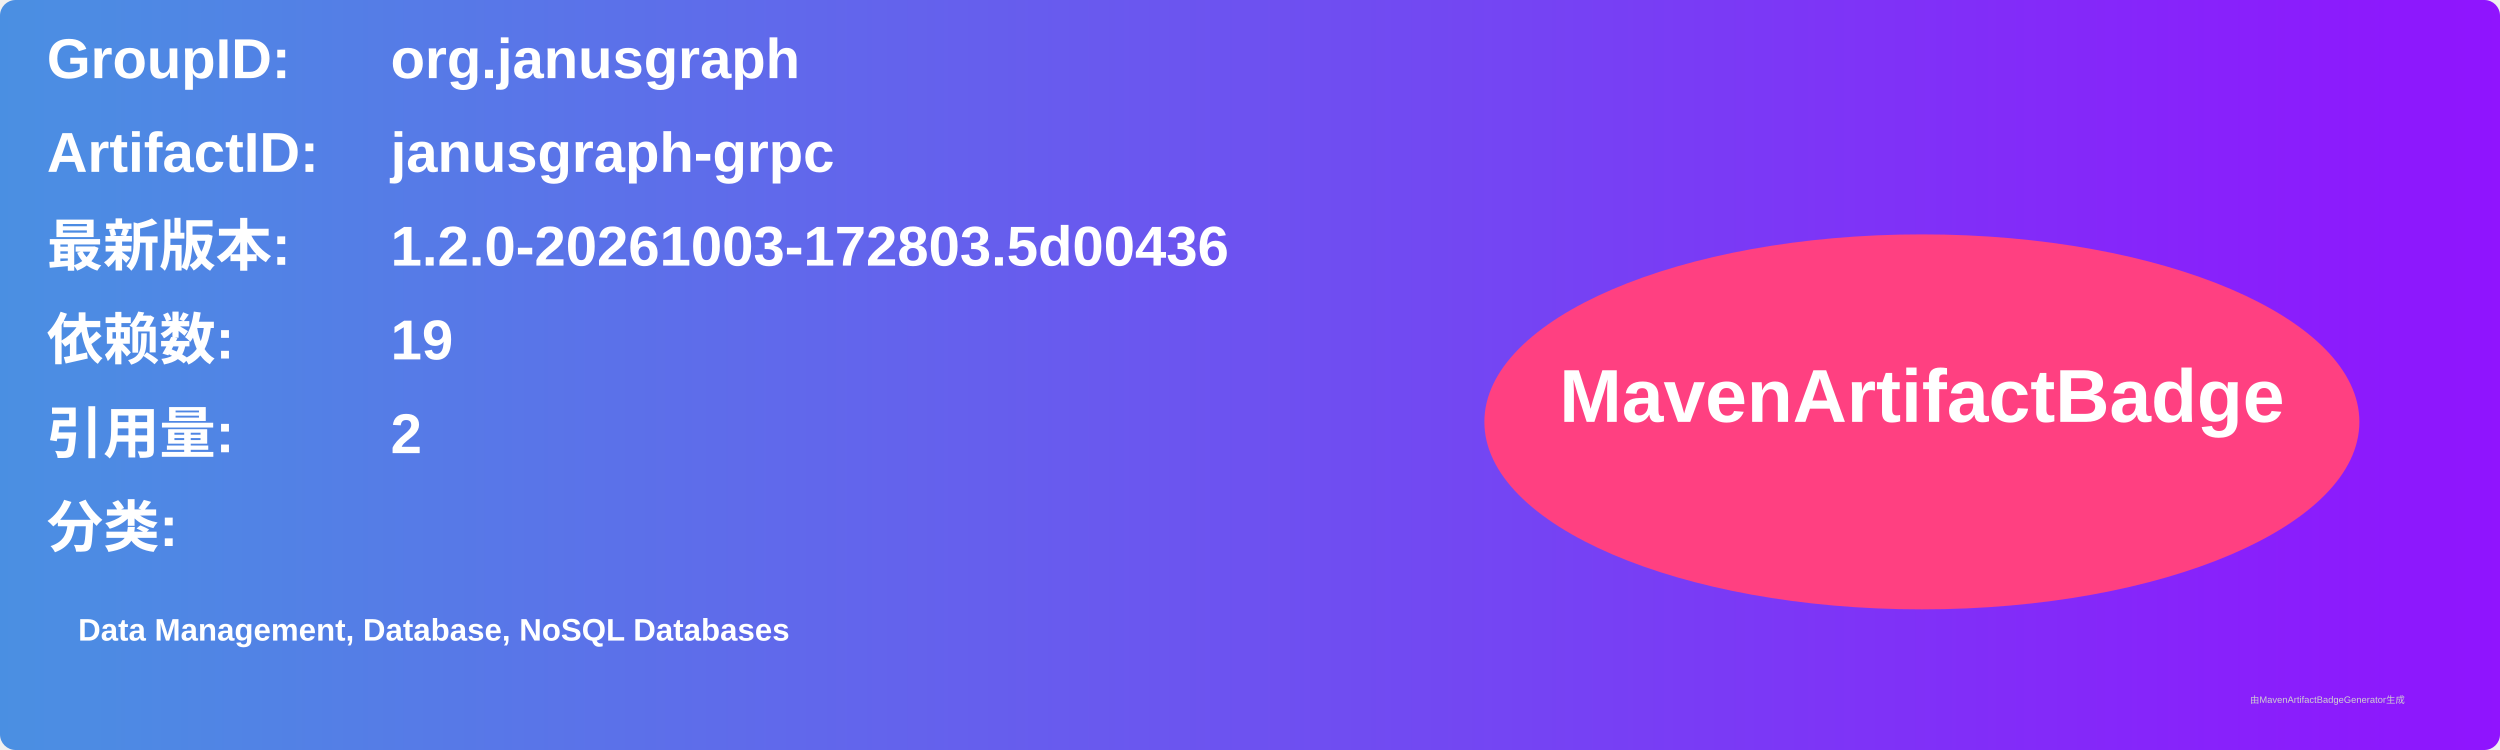
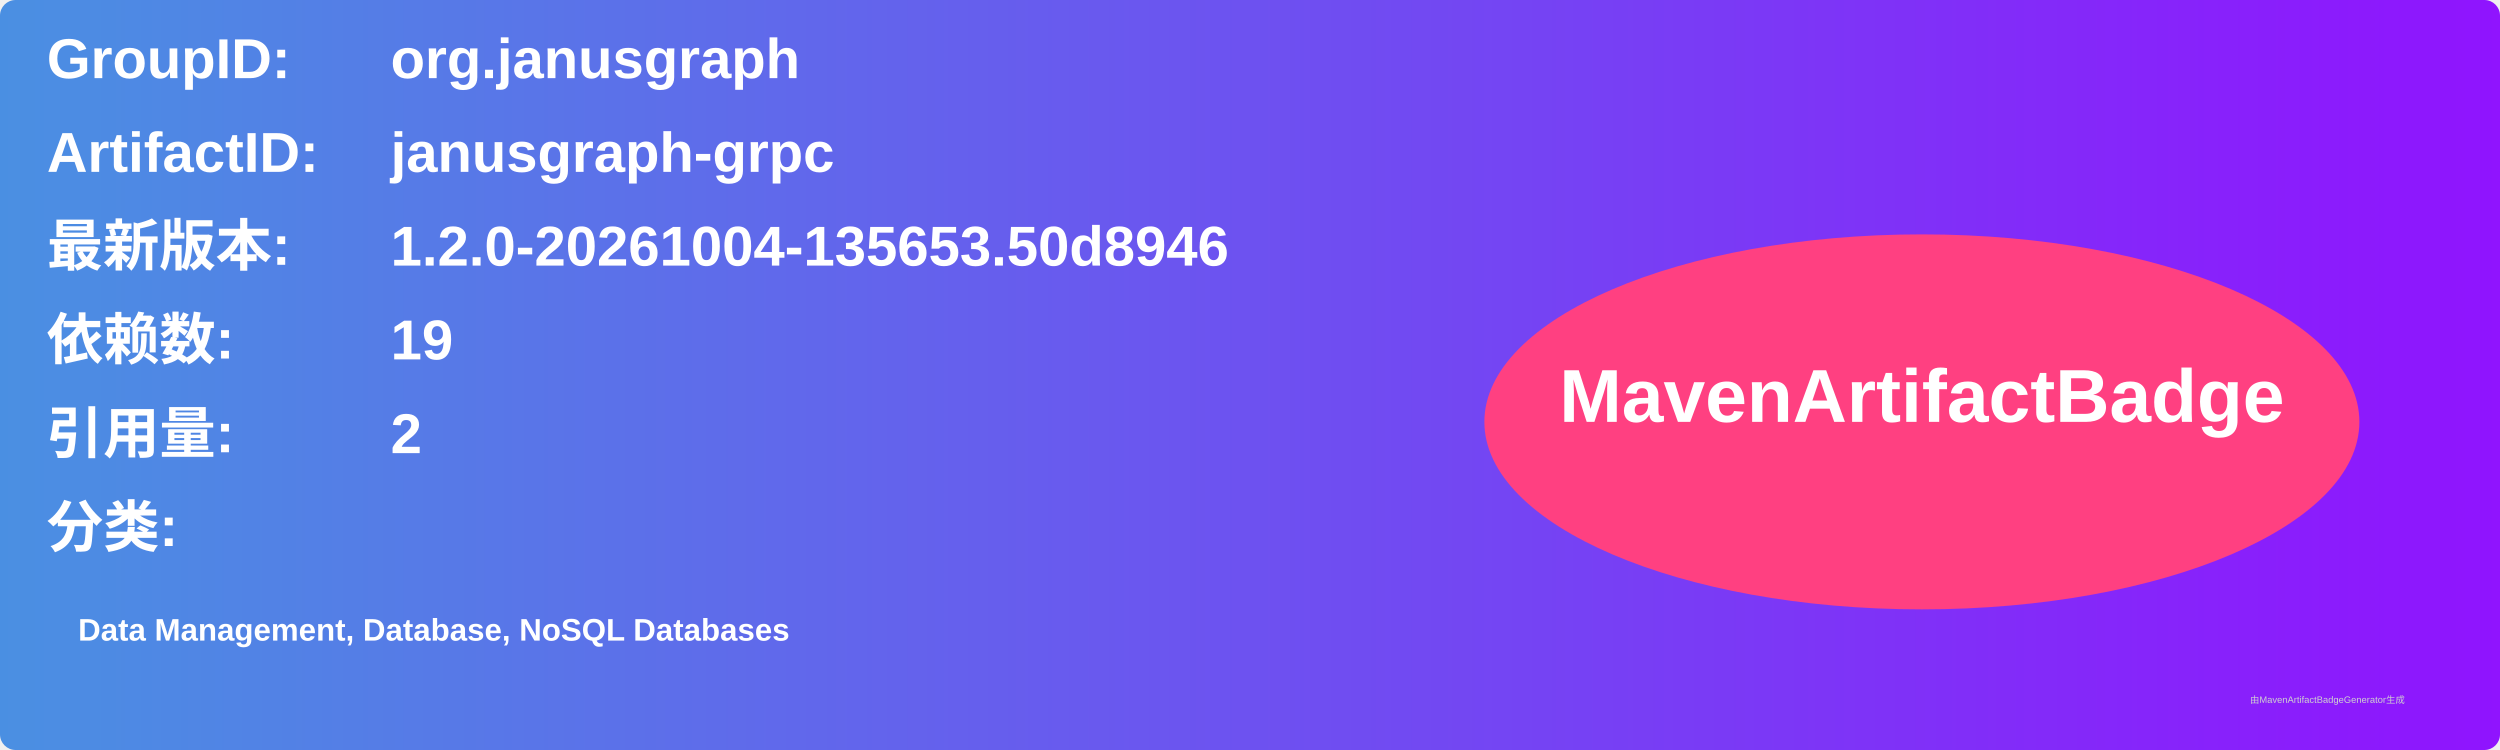
<svg xmlns="http://www.w3.org/2000/svg" width="800" height="240" viewBox="0 0 800 240">
  <linearGradient id="grad" x1="0%" y1="0%" x2="100%" y2="0%">
    <stop offset="0%" stop-color="#4a90e2" />
    <stop offset="100%" stop-color="#9013fe" />
  </linearGradient>
  <rect width="100%" height="100%" rx="5" ry="5" fill="url(#grad)" />
  <g transform="translate(15, 15)">
    <text x="0" y="10" font-family="Arial" font-size="18" fill="white" font-weight="bold" width="260">GroupID:</text>
    <text x="110" y="10" font-family="Arial" font-size="18" fill="white" font-weight="bold" width="460">org.janusgraph</text>
    <text x="0" y="40" font-family="Arial" font-size="18" fill="white" font-weight="bold" width="260">ArtifactID:</text>
    <text x="110" y="40" font-family="Arial" font-size="18" fill="white" font-weight="bold" width="460">janusgraph-grpc</text>
    <text x="0" y="70" font-family="Arial" font-size="18" fill="white" font-weight="bold">最新版本:</text>
    <text x="110" y="70" font-family="Arial" font-size="18" fill="white" font-weight="bold">
-       <tspan font-weight="bold">1.2.0-20261003-172803.5d00436</tspan>
+       <tspan font-weight="bold">1.2.0-20261004-135653.50d8946</tspan>
    </text>
    <text x="0" y="100" font-family="Arial" font-size="18" fill="white" font-weight="bold">依赖数: </text>
    <text x="110" y="100" font-family="Arial" font-size="18" fill="white">
      <tspan font-weight="bold">19</tspan>
    </text>
    <text x="0" y="130" font-family="Arial" font-size="18" fill="white" font-weight="bold">引用量: </text>
    <text x="110" y="130" font-family="Arial" font-size="18" fill="white">
      <tspan font-weight="bold">2</tspan>
    </text>
    <text x="0" y="160" font-family="Arial" font-size="18" fill="white" font-weight="bold">分类:</text>
    <text x="10" y="190" font-family="Arial" font-size="10" fill="white">
      <tspan font-weight="bold">Data Management, Database, NoSQL Databases</tspan>
    </text>
    <ellipse cx="600" cy="120" rx="140" ry="60" fill="#ff4081" />
    <text x="600" y="120" text-anchor="middle" font-family="Arial" font-size="24" fill="white" font-weight="bold">MavenArtifactBadge</text>
  </g>
  <text x="720" y="225" font-family="Arial" font-size="3" fill="#d0d0d0">由MavenArtifactBadgeGenerator生成</text>
</svg>
